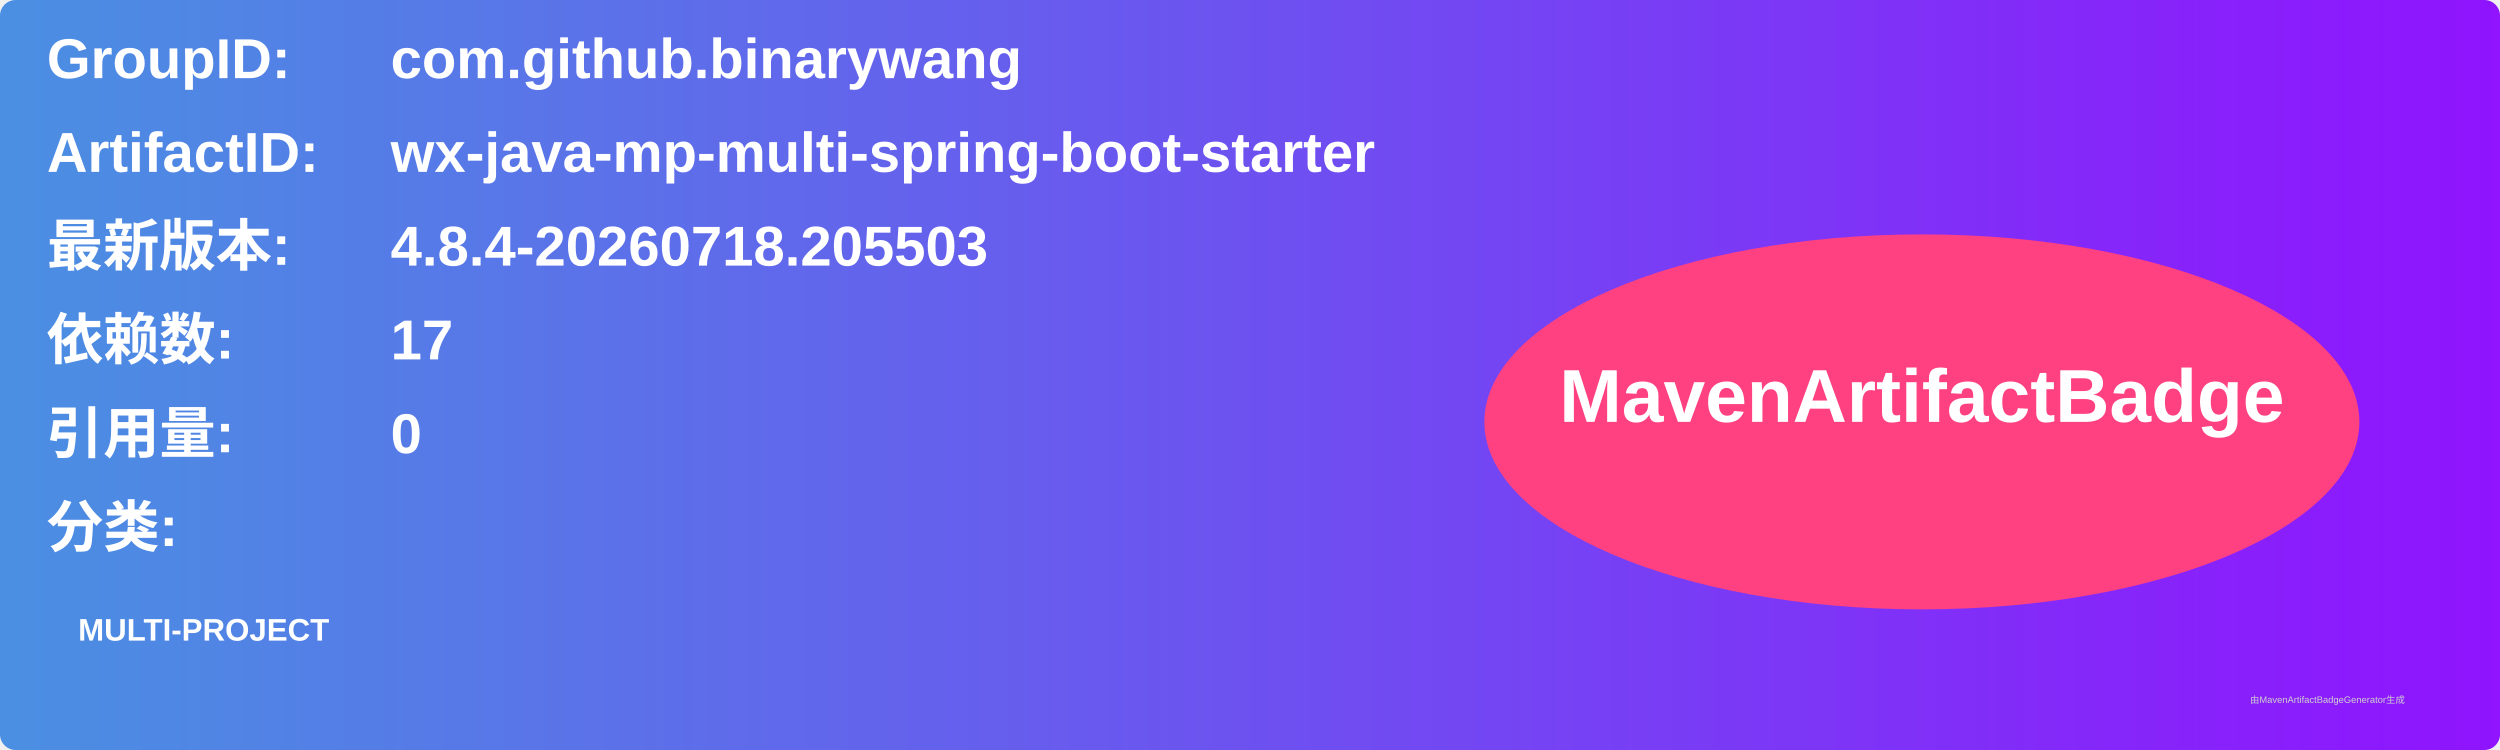
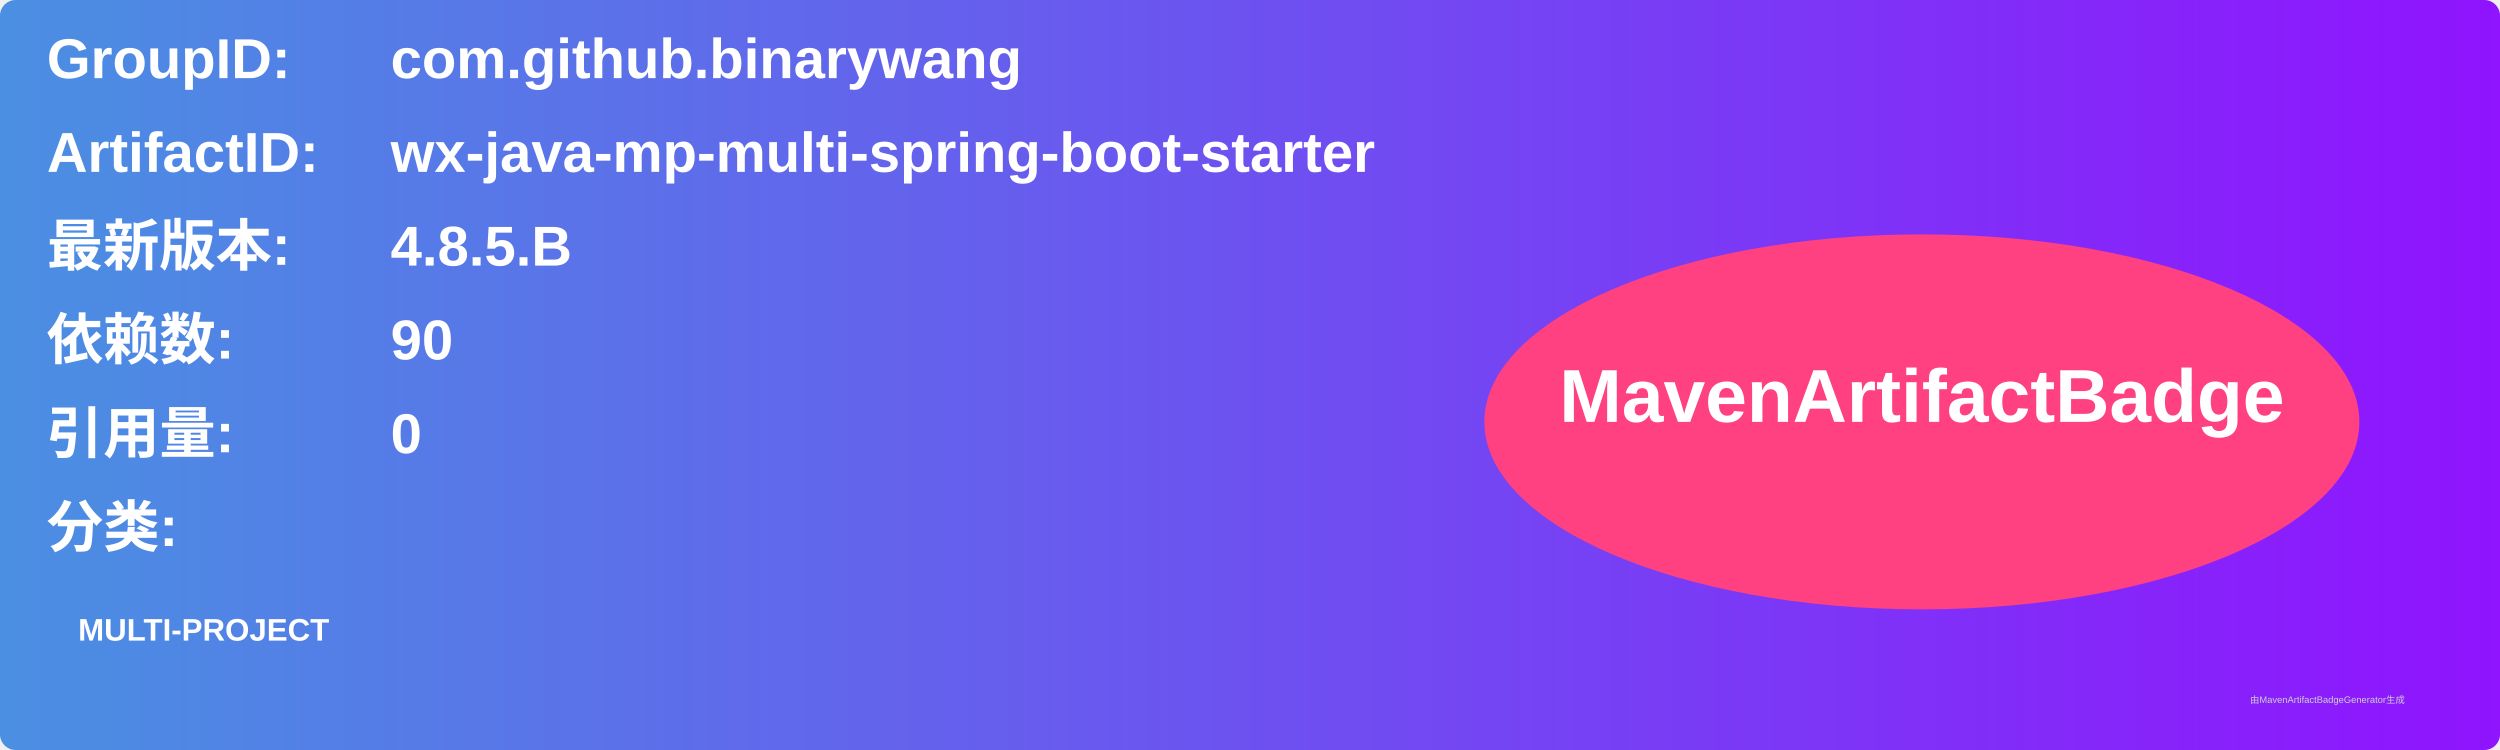
<svg xmlns="http://www.w3.org/2000/svg" width="800" height="240" viewBox="0 0 800 240">
  <linearGradient id="grad" x1="0%" y1="0%" x2="100%" y2="0%">
    <stop offset="0%" stop-color="#4a90e2" />
    <stop offset="100%" stop-color="#9013fe" />
  </linearGradient>
  <rect width="100%" height="100%" rx="5" ry="5" fill="url(#grad)" />
  <g transform="translate(15, 15)">
    <text x="0" y="10" font-family="Arial" font-size="18" fill="white" font-weight="bold" width="260">GroupID:</text>
    <text x="110" y="10" font-family="Arial" font-size="18" fill="white" font-weight="bold" width="460">com.github.binarywang</text>
    <text x="0" y="40" font-family="Arial" font-size="18" fill="white" font-weight="bold" width="260">ArtifactID:</text>
    <text x="110" y="40" font-family="Arial" font-size="18" fill="white" font-weight="bold" width="460">wx-java-mp-multi-spring-boot-starter</text>
    <text x="0" y="70" font-family="Arial" font-size="18" fill="white" font-weight="bold">最新版本:</text>
    <text x="110" y="70" font-family="Arial" font-size="18" fill="white" font-weight="bold">
-       <tspan font-weight="bold">4.8.4-20260718.205503</tspan>
+       <tspan font-weight="bold">4.8.5.B</tspan>
    </text>
    <text x="0" y="100" font-family="Arial" font-size="18" fill="white" font-weight="bold">依赖数: </text>
    <text x="110" y="100" font-family="Arial" font-size="18" fill="white">
-       <tspan font-weight="bold">17</tspan>
+       <tspan font-weight="bold">90</tspan>
    </text>
    <text x="0" y="130" font-family="Arial" font-size="18" fill="white" font-weight="bold">引用量: </text>
    <text x="110" y="130" font-family="Arial" font-size="18" fill="white">
      <tspan font-weight="bold">0</tspan>
    </text>
    <text x="0" y="160" font-family="Arial" font-size="18" fill="white" font-weight="bold">分类:</text>
    <text x="10" y="190" font-family="Arial" font-size="10" fill="white">
      <tspan font-weight="bold">MULTI-PROJECT</tspan>
    </text>
    <ellipse cx="600" cy="120" rx="140" ry="60" fill="#ff4081" />
    <text x="600" y="120" text-anchor="middle" font-family="Arial" font-size="24" fill="white" font-weight="bold">MavenArtifactBadge</text>
  </g>
  <text x="720" y="225" font-family="Arial" font-size="3" fill="#d0d0d0">由MavenArtifactBadgeGenerator生成</text>
</svg>
